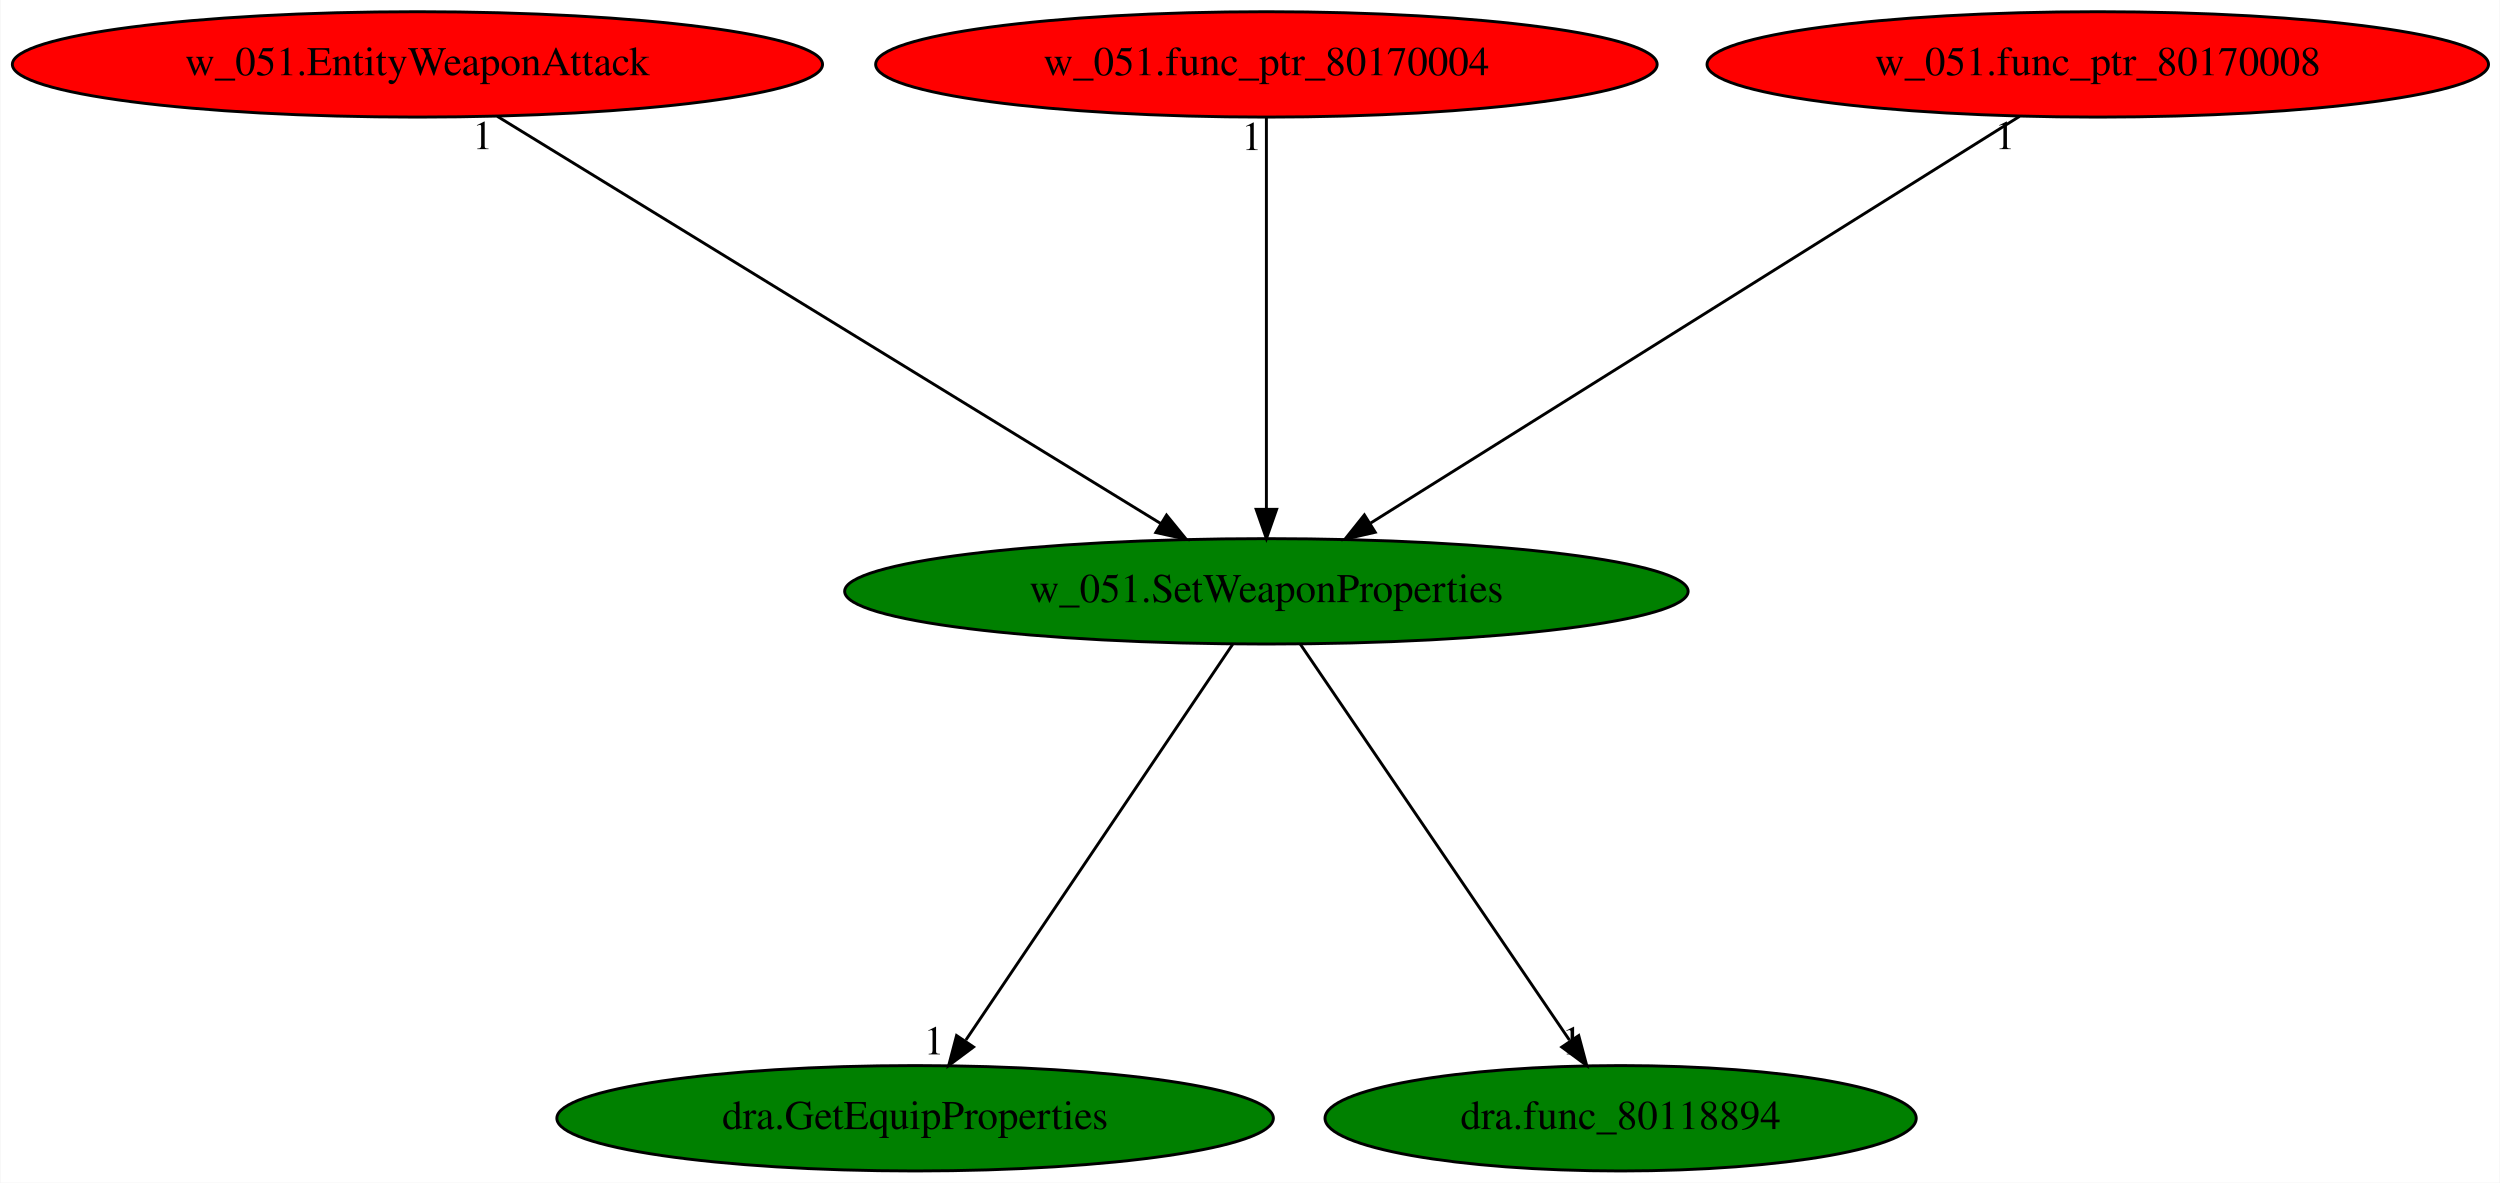
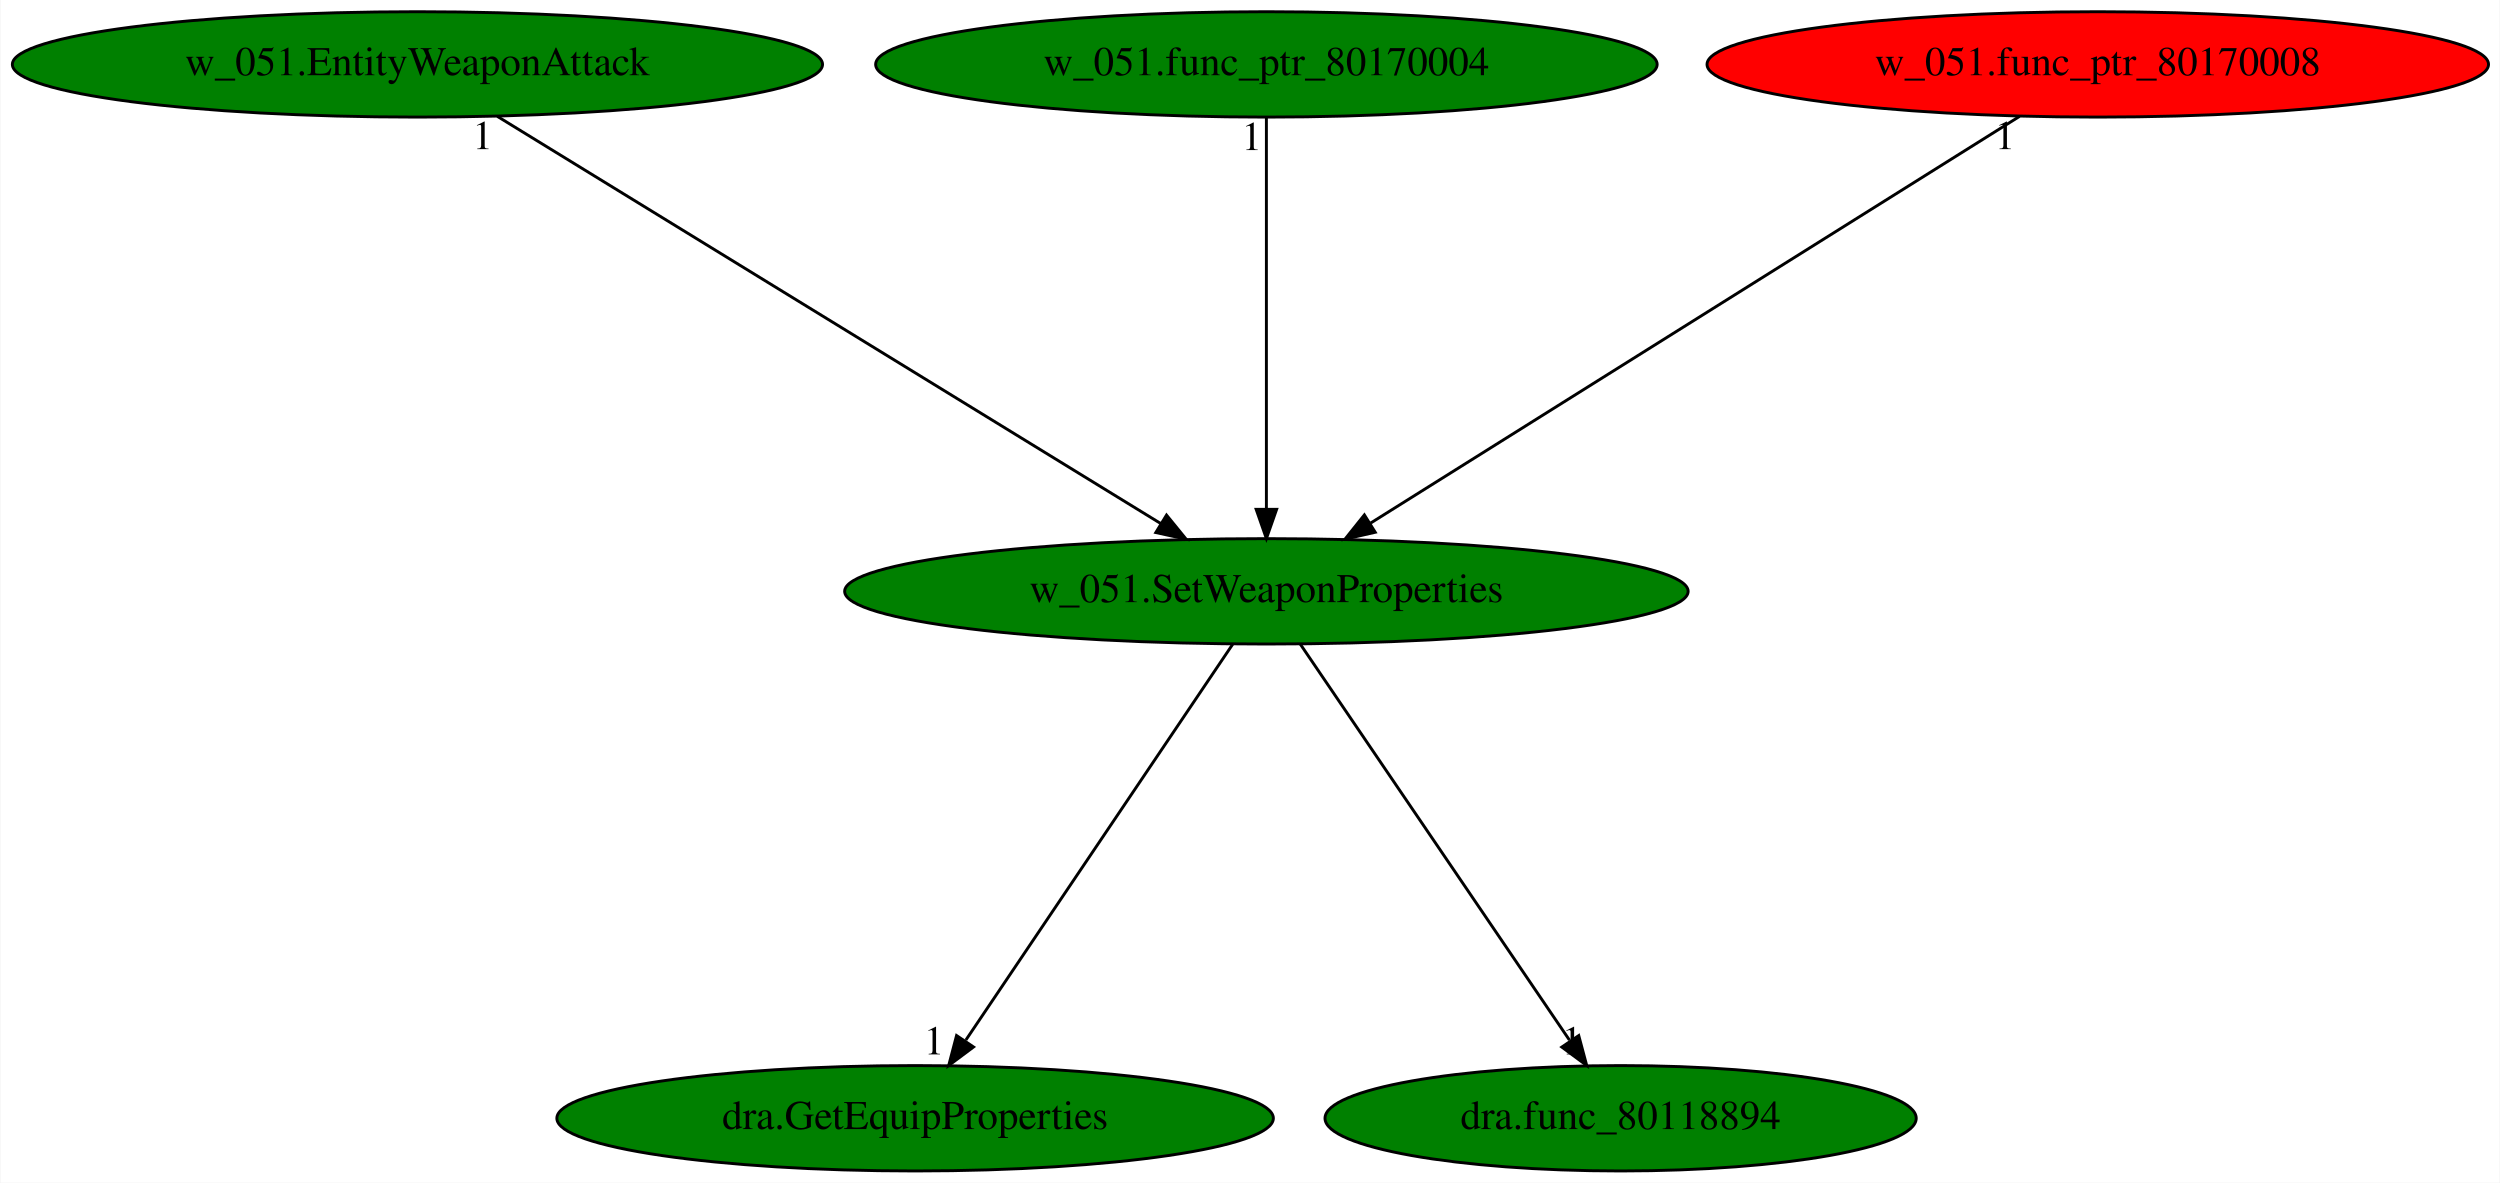
<svg xmlns="http://www.w3.org/2000/svg" xmlns:xlink="http://www.w3.org/1999/xlink" width="854pt" height="404pt" viewBox="0.00 0.00 853.68 404.00">
  <g id="graph0" class="graph" transform="scale(1 1) rotate(0) translate(4 400)">
    <polygon fill="white" stroke="transparent" points="-4,4 -4,-400 849.68,-400 849.68,4 -4,4" />
    <g id="node1" class="node">
      <ellipse fill="green" stroke="black" cx="428.44" cy="-198" rx="144.07" ry="18" />
      <text text-anchor="middle" x="428.44" y="-194.3" font-family="Times,serif" font-size="14.00">w_051.SetWeaponProperties</text>
    </g>
    <g id="node2" class="node">
      <g id="a_node2">
        <a xlink:href="dra.GetEquipProperties.svg" xlink:title="dra.GetEquipProperties">
          <ellipse fill="green" stroke="black" cx="308.44" cy="-18" rx="122.38" ry="18" />
          <text text-anchor="middle" x="308.44" y="-14.3" font-family="Times,serif" font-size="14.00">dra.GetEquipProperties</text>
        </a>
      </g>
    </g>
    <g id="edge1" class="edge">
      <path fill="none" stroke="black" d="M416.93,-179.93C395.79,-148.57 350.64,-81.6 325.77,-44.71" />
      <polygon fill="black" stroke="black" points="328.4,-42.35 319.91,-36.02 322.6,-46.26 328.4,-42.35" />
      <text text-anchor="middle" x="314.91" y="-39.82" font-family="Times,serif" font-size="14.00">1</text>
    </g>
    <g id="node3" class="node">
      <g id="a_node3">
        <a xlink:href="dra.func_80118894.svg" xlink:title="dra.func_80118894">
          <ellipse fill="green" stroke="black" cx="549.44" cy="-18" rx="100.98" ry="18" />
          <text text-anchor="middle" x="549.44" y="-14.3" font-family="Times,serif" font-size="14.00">dra.func_80118894</text>
        </a>
      </g>
    </g>
    <g id="edge2" class="edge">
      <path fill="none" stroke="black" d="M440.04,-179.93C461.36,-148.57 506.88,-81.6 531.96,-44.71" />
      <polygon fill="black" stroke="black" points="535.14,-46.25 537.87,-36.02 529.35,-42.32 535.14,-46.25" />
      <text text-anchor="middle" x="532.87" y="-39.82" font-family="Times,serif" font-size="14.00">1</text>
    </g>
    <g id="node4" class="node">
      <g id="a_node4">
        <a xlink:href="w_051.EntityWeaponAttack.svg" xlink:title="w_051.EntityWeaponAttack">
-           <ellipse fill="red" stroke="black" cx="138.44" cy="-378" rx="138.38" ry="18" />
+           <ellipse fill="green" stroke="black" cx="138.44" cy="-378" rx="138.38" ry="18" />
          <text text-anchor="middle" x="138.44" y="-374.3" font-family="Times,serif" font-size="14.00">w_051.EntityWeaponAttack</text>
        </a>
      </g>
    </g>
    <g id="edge3" class="edge">
      <path fill="none" stroke="black" d="M165.72,-360.25C218.29,-327.99 333.62,-257.2 392.42,-221.11" />
      <polygon fill="black" stroke="black" points="394.32,-224.05 401.02,-215.83 390.66,-218.08 394.32,-224.05" />
      <text text-anchor="middle" x="160.72" y="-349.05" font-family="Times,serif" font-size="14.00">1</text>
    </g>
    <g id="node5" class="node">
      <g id="a_node5">
        <a xlink:href="w_051.func_ptr_80170004.svg" xlink:title="w_051.func_ptr_80170004">
-           <ellipse fill="red" stroke="black" cx="428.44" cy="-378" rx="133.48" ry="18" />
+           <ellipse fill="green" stroke="black" cx="428.44" cy="-378" rx="133.48" ry="18" />
          <text text-anchor="middle" x="428.44" y="-374.3" font-family="Times,serif" font-size="14.00">w_051.func_ptr_80170004</text>
        </a>
      </g>
    </g>
    <g id="edge4" class="edge">
      <path fill="none" stroke="black" d="M428.44,-359.93C428.44,-328.97 428.44,-263.3 428.44,-226.13" />
      <polygon fill="black" stroke="black" points="431.94,-226.02 428.44,-216.02 424.94,-226.02 431.94,-226.02" />
      <text text-anchor="middle" x="423.44" y="-348.73" font-family="Times,serif" font-size="14.00">1</text>
    </g>
    <g id="node6" class="node">
      <g id="a_node6">
        <a xlink:href="w_051.func_ptr_80170008.svg" xlink:title="w_051.func_ptr_80170008">
          <ellipse fill="red" stroke="black" cx="712.44" cy="-378" rx="133.48" ry="18" />
          <text text-anchor="middle" x="712.44" y="-374.3" font-family="Times,serif" font-size="14.00">w_051.func_ptr_80170008</text>
        </a>
      </g>
    </g>
    <g id="edge5" class="edge">
      <path fill="none" stroke="black" d="M685.72,-360.25C634.34,-328.05 521.75,-257.49 464.06,-221.33" />
      <polygon fill="black" stroke="black" points="465.62,-218.18 455.29,-215.83 461.91,-224.11 465.62,-218.18" />
      <text text-anchor="middle" x="680.72" y="-349.05" font-family="Times,serif" font-size="14.00">1</text>
    </g>
  </g>
</svg>
